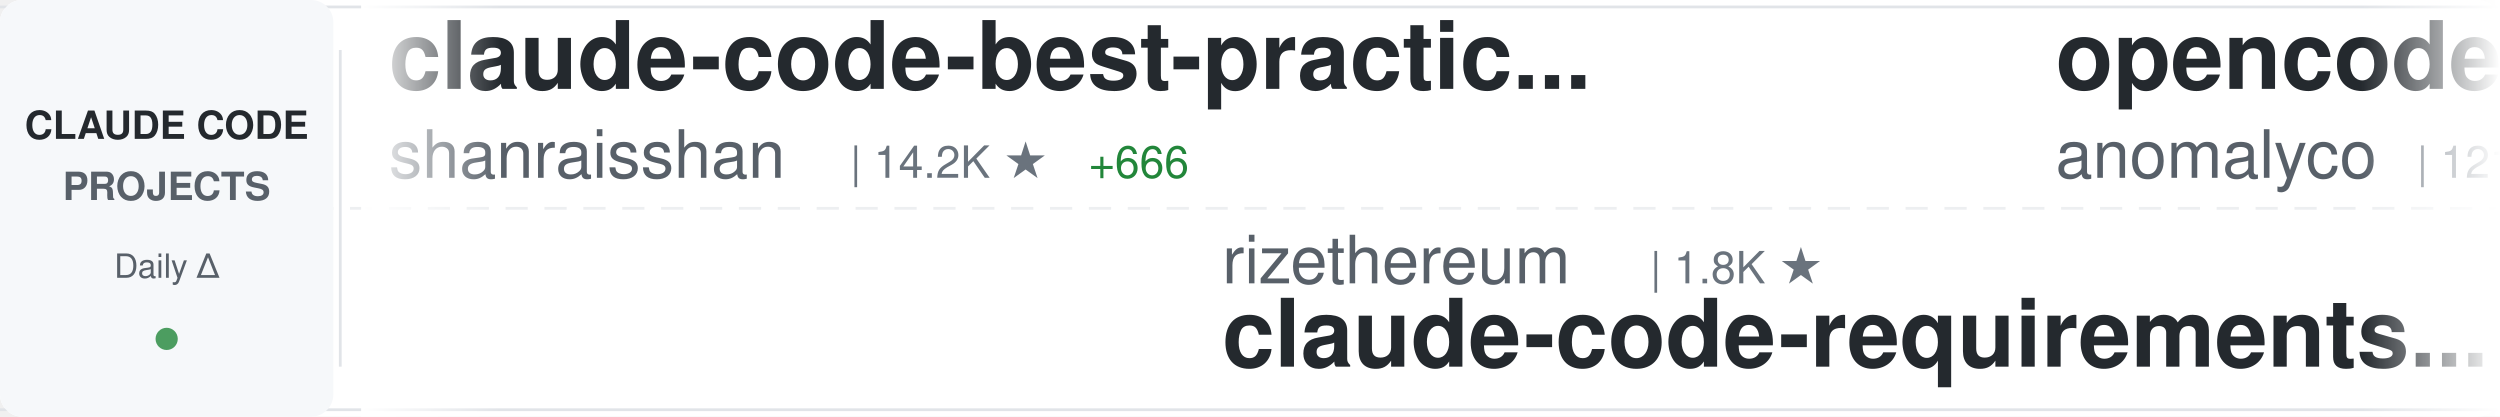
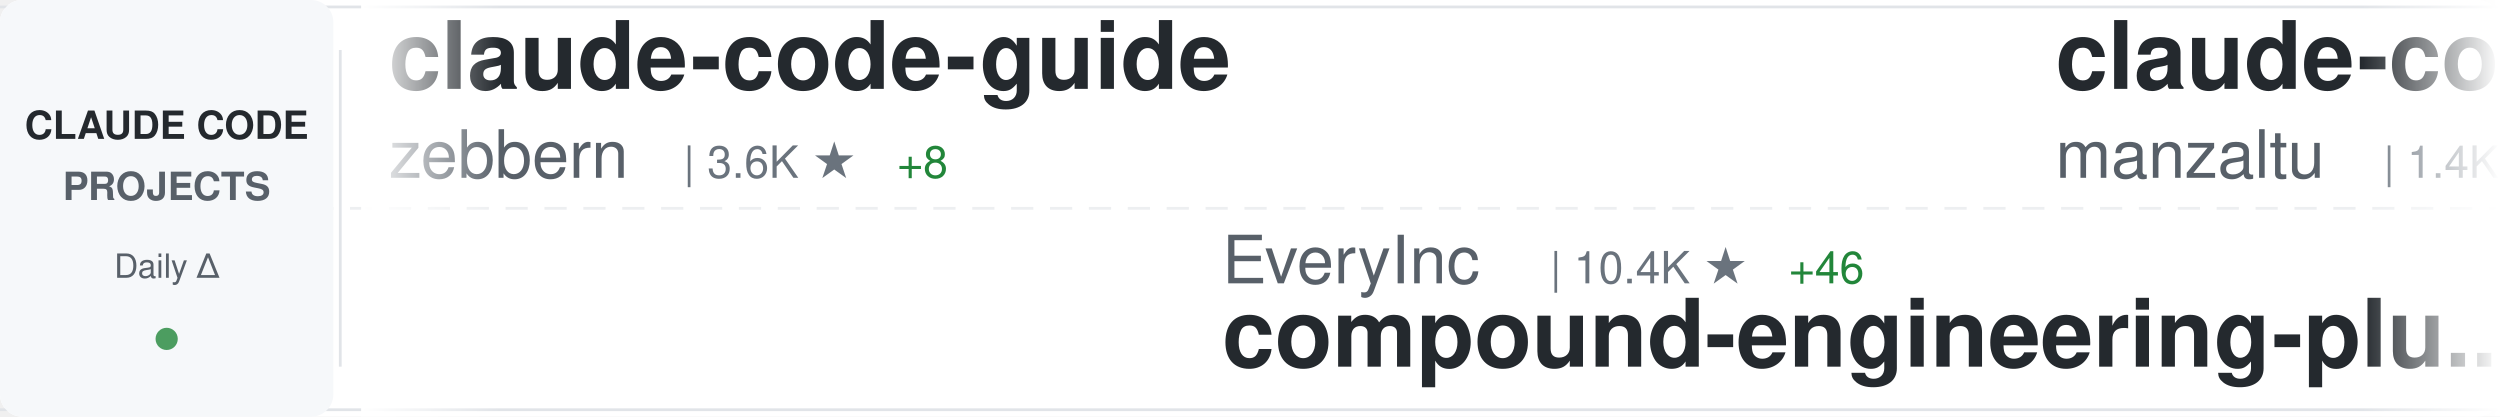
<svg xmlns="http://www.w3.org/2000/svg" width="900" height="150">
  <defs>
    <linearGradient id="awesomeLeftFade" x1="0%" y1="0%" x2="100%" y2="0%">
      <stop offset="0%" style="stop-color:#ffffff;stop-opacity:1" />
      <stop offset="100%" style="stop-color:#ffffff;stop-opacity:0" />
    </linearGradient>
    <linearGradient id="awesomeRightFade" x1="0%" y1="0%" x2="100%" y2="0%">
      <stop offset="0%" style="stop-color:#ffffff;stop-opacity:0" />
      <stop offset="100%" style="stop-color:#ffffff;stop-opacity:1" />
    </linearGradient>
  </defs>
  <rect width="900" height="150" fill="#ffffff" rx="8" />
  <rect x="0" y="2" width="900" height="1" fill="#e1e4e8" />
  <rect x="0" y="147" width="900" height="1" fill="#e1e4e8" />
  <line x1="0" y1="75" x2="900" y2="75" stroke="#e1e4e8" stroke-width="1" stroke-dasharray="8 6" opacity="0.6" />
  <rect x="0" y="0" width="120" height="150" fill="#f6f8fa" rx="8" />
  <text x="60" y="50" font-family="-apple-system, BlinkMacSystemFont, 'Segoe UI', Helvetica, Arial, sans-serif" font-size="14" font-weight="600" fill="#24292e" text-anchor="middle">CLAUDE CODE</text>
  <text x="60" y="72" font-family="-apple-system, BlinkMacSystemFont, 'Segoe UI', Helvetica, Arial, sans-serif" font-size="14" font-weight="600" fill="#586069" text-anchor="middle">PROJECTS</text>
  <text x="60" y="100" font-family="-apple-system, BlinkMacSystemFont, 'Segoe UI', Helvetica, Arial, sans-serif" font-size="12" font-weight="500" fill="#586069" text-anchor="middle">Daily Δ</text>
  <circle cx="60" cy="122" r="4" fill="#22863a" opacity="0.8" />
  <rect x="122" y="18" width="1" height="114" fill="#e1e4e8" />
  <clipPath id="awesomeTickerClip">
    <rect x="130" y="0" width="770" height="150" />
  </clipPath>
  <g clip-path="url(#awesomeTickerClip)">
    <g id="awesomeTickerItems">
      <animateTransform attributeName="transform" attributeType="XML" type="translate" from="0 0" to="-3000 0" dur="54s" repeatCount="indefinite" />
      <g transform="translate(0, 0)">
-         <text x="140" y="32" font-family="-apple-system, BlinkMacSystemFont, 'Segoe UI', Helvetica, Arial, sans-serif" font-size="34" font-weight="600" fill="#24292e">claude-code-best-practic...</text>
-         <text x="140" y="64" font-family="-apple-system, BlinkMacSystemFont, 'Segoe UI', Helvetica, Arial, sans-serif" font-size="24" font-weight="400" fill="#586069">shanraisshan</text>
-         <text x="306" y="64" font-family="-apple-system, BlinkMacSystemFont, 'Segoe UI', Helvetica, Arial, sans-serif" font-size="16" font-weight="500" fill="#6a737d">| 14.2K ★</text>
-         <text x="392" y="64" font-family="-apple-system, BlinkMacSystemFont, 'Segoe UI', Helvetica, Arial, sans-serif" font-size="16" font-weight="500" fill="#22863a"> +666</text>
+         <text x="140" y="32" font-family="-apple-system, BlinkMacSystemFont, 'Segoe UI', Helvetica, Arial, sans-serif" font-size="34" font-weight="600" fill="#24292e">claude-code-guide</text>
+         <text x="140" y="64" font-family="-apple-system, BlinkMacSystemFont, 'Segoe UI', Helvetica, Arial, sans-serif" font-size="24" font-weight="400" fill="#586069">zebbern</text>
+         <text x="246" y="64" font-family="-apple-system, BlinkMacSystemFont, 'Segoe UI', Helvetica, Arial, sans-serif" font-size="16" font-weight="500" fill="#6a737d">| 3.6K ★</text>
+         <text x="323" y="64" font-family="-apple-system, BlinkMacSystemFont, 'Segoe UI', Helvetica, Arial, sans-serif" font-size="16" font-weight="500" fill="#22863a"> +8</text>
      </g>
      <g transform="translate(300, 0)">
-         <text x="140" y="102" font-family="-apple-system, BlinkMacSystemFont, 'Segoe UI', Helvetica, Arial, sans-serif" font-size="24" font-weight="400" fill="#586069">rizethereum</text>
-         <text x="294" y="102" font-family="-apple-system, BlinkMacSystemFont, 'Segoe UI', Helvetica, Arial, sans-serif" font-size="16" font-weight="500" fill="#6a737d">| 1.8K ★</text>
-         <text x="140" y="132" font-family="-apple-system, BlinkMacSystemFont, 'Segoe UI', Helvetica, Arial, sans-serif" font-size="34" font-weight="600" fill="#24292e">claude-code-requirements...</text>
+         <text x="140" y="102" font-family="-apple-system, BlinkMacSystemFont, 'Segoe UI', Helvetica, Arial, sans-serif" font-size="24" font-weight="400" fill="#586069">EveryInc</text>
+         <text x="258" y="102" font-family="-apple-system, BlinkMacSystemFont, 'Segoe UI', Helvetica, Arial, sans-serif" font-size="16" font-weight="500" fill="#6a737d">| 10.4K ★</text>
+         <text x="344" y="102" font-family="-apple-system, BlinkMacSystemFont, 'Segoe UI', Helvetica, Arial, sans-serif" font-size="16" font-weight="500" fill="#22863a"> +46</text>
+         <text x="140" y="132" font-family="-apple-system, BlinkMacSystemFont, 'Segoe UI', Helvetica, Arial, sans-serif" font-size="34" font-weight="600" fill="#24292e">compound-engineering-plu...</text>
      </g>
      <g transform="translate(600, 0)">
-         <text x="140" y="32" font-family="-apple-system, BlinkMacSystemFont, 'Segoe UI', Helvetica, Arial, sans-serif" font-size="34" font-weight="600" fill="#24292e">opencode</text>
-         <text x="140" y="64" font-family="-apple-system, BlinkMacSystemFont, 'Segoe UI', Helvetica, Arial, sans-serif" font-size="24" font-weight="400" fill="#586069">anomalyco</text>
-         <text x="270" y="64" font-family="-apple-system, BlinkMacSystemFont, 'Segoe UI', Helvetica, Arial, sans-serif" font-size="16" font-weight="500" fill="#6a737d">| 121.4K ★</text>
-         <text x="365" y="64" font-family="-apple-system, BlinkMacSystemFont, 'Segoe UI', Helvetica, Arial, sans-serif" font-size="16" font-weight="500" fill="#22863a"> +682</text>
+         <text x="140" y="32" font-family="-apple-system, BlinkMacSystemFont, 'Segoe UI', Helvetica, Arial, sans-serif" font-size="34" font-weight="600" fill="#24292e">claude-code-ide.el</text>
+         <text x="140" y="64" font-family="-apple-system, BlinkMacSystemFont, 'Segoe UI', Helvetica, Arial, sans-serif" font-size="24" font-weight="400" fill="#586069">manzaltu</text>
+         <text x="258" y="64" font-family="-apple-system, BlinkMacSystemFont, 'Segoe UI', Helvetica, Arial, sans-serif" font-size="16" font-weight="500" fill="#6a737d">| 1.4K ★</text>
+         <text x="335" y="64" font-family="-apple-system, BlinkMacSystemFont, 'Segoe UI', Helvetica, Arial, sans-serif" font-size="16" font-weight="500" fill="#22863a"> +2</text>
      </g>
      <g transform="translate(900, 0)">
-         <text x="140" y="102" font-family="-apple-system, BlinkMacSystemFont, 'Segoe UI', Helvetica, Arial, sans-serif" font-size="24" font-weight="400" fill="#586069">greggh</text>
-         <text x="234" y="102" font-family="-apple-system, BlinkMacSystemFont, 'Segoe UI', Helvetica, Arial, sans-serif" font-size="16" font-weight="500" fill="#6a737d">| 1.9K ★</text>
-         <text x="311" y="102" font-family="-apple-system, BlinkMacSystemFont, 'Segoe UI', Helvetica, Arial, sans-serif" font-size="16" font-weight="500" fill="#22863a"> +7</text>
-         <text x="140" y="132" font-family="-apple-system, BlinkMacSystemFont, 'Segoe UI', Helvetica, Arial, sans-serif" font-size="34" font-weight="600" fill="#24292e">claude-code.nvim</text>
+         <text x="140" y="102" font-family="-apple-system, BlinkMacSystemFont, 'Segoe UI', Helvetica, Arial, sans-serif" font-size="24" font-weight="400" fill="#586069">FlorianBruniaux</text>
+         <text x="342" y="102" font-family="-apple-system, BlinkMacSystemFont, 'Segoe UI', Helvetica, Arial, sans-serif" font-size="16" font-weight="500" fill="#6a737d">| 1.4K ★</text>
+         <text x="419" y="102" font-family="-apple-system, BlinkMacSystemFont, 'Segoe UI', Helvetica, Arial, sans-serif" font-size="16" font-weight="500" fill="#22863a"> +35</text>
+         <text x="140" y="132" font-family="-apple-system, BlinkMacSystemFont, 'Segoe UI', Helvetica, Arial, sans-serif" font-size="34" font-weight="600" fill="#24292e">claude-code-ultimate-gui...</text>
      </g>
      <g transform="translate(1200, 0)">
-         <text x="140" y="32" font-family="-apple-system, BlinkMacSystemFont, 'Segoe UI', Helvetica, Arial, sans-serif" font-size="34" font-weight="600" fill="#24292e">superpowers</text>
-         <text x="140" y="64" font-family="-apple-system, BlinkMacSystemFont, 'Segoe UI', Helvetica, Arial, sans-serif" font-size="24" font-weight="400" fill="#586069">obra</text>
-         <text x="210" y="64" font-family="-apple-system, BlinkMacSystemFont, 'Segoe UI', Helvetica, Arial, sans-serif" font-size="16" font-weight="500" fill="#6a737d">| 81.2K ★</text>
-         <text x="296" y="64" font-family="-apple-system, BlinkMacSystemFont, 'Segoe UI', Helvetica, Arial, sans-serif" font-size="16" font-weight="500" fill="#22863a"> +2.1K</text>
+         <text x="140" y="32" font-family="-apple-system, BlinkMacSystemFont, 'Segoe UI', Helvetica, Arial, sans-serif" font-size="34" font-weight="600" fill="#24292e">claude-code-transcripts</text>
+         <text x="140" y="64" font-family="-apple-system, BlinkMacSystemFont, 'Segoe UI', Helvetica, Arial, sans-serif" font-size="24" font-weight="400" fill="#586069">simonw</text>
+         <text x="234" y="64" font-family="-apple-system, BlinkMacSystemFont, 'Segoe UI', Helvetica, Arial, sans-serif" font-size="16" font-weight="500" fill="#6a737d">| 1.1K ★</text>
+         <text x="311" y="64" font-family="-apple-system, BlinkMacSystemFont, 'Segoe UI', Helvetica, Arial, sans-serif" font-size="16" font-weight="500" fill="#22863a"> +4</text>
      </g>
      <g transform="translate(1500, 0)">
-         <text x="140" y="102" font-family="-apple-system, BlinkMacSystemFont, 'Segoe UI', Helvetica, Arial, sans-serif" font-size="24" font-weight="400" fill="#586069">anthropics</text>
-         <text x="282" y="102" font-family="-apple-system, BlinkMacSystemFont, 'Segoe UI', Helvetica, Arial, sans-serif" font-size="16" font-weight="500" fill="#6a737d">| 602 ★</text>
-         <text x="140" y="132" font-family="-apple-system, BlinkMacSystemFont, 'Segoe UI', Helvetica, Arial, sans-serif" font-size="34" font-weight="600" fill="#24292e">claude-code-base-action</text>
+         <text x="140" y="102" font-family="-apple-system, BlinkMacSystemFont, 'Segoe UI', Helvetica, Arial, sans-serif" font-size="24" font-weight="400" fill="#586069">darcyegb</text>
+         <text x="258" y="102" font-family="-apple-system, BlinkMacSystemFont, 'Segoe UI', Helvetica, Arial, sans-serif" font-size="16" font-weight="500" fill="#6a737d">| 591 ★</text>
+         <text x="326" y="102" font-family="-apple-system, BlinkMacSystemFont, 'Segoe UI', Helvetica, Arial, sans-serif" font-size="16" font-weight="500" fill="#22863a"> +4</text>
+         <text x="140" y="132" font-family="-apple-system, BlinkMacSystemFont, 'Segoe UI', Helvetica, Arial, sans-serif" font-size="34" font-weight="600" fill="#24292e">ClaudeCodeAgents</text>
      </g>
      <g transform="translate(1800, 0)">
-         <text x="140" y="32" font-family="-apple-system, BlinkMacSystemFont, 'Segoe UI', Helvetica, Arial, sans-serif" font-size="34" font-weight="600" fill="#24292e">claude-code-hub</text>
-         <text x="140" y="64" font-family="-apple-system, BlinkMacSystemFont, 'Segoe UI', Helvetica, Arial, sans-serif" font-size="24" font-weight="400" fill="#586069">ding113</text>
-         <text x="246" y="64" font-family="-apple-system, BlinkMacSystemFont, 'Segoe UI', Helvetica, Arial, sans-serif" font-size="16" font-weight="500" fill="#6a737d">| 1.8K ★</text>
-         <text x="323" y="64" font-family="-apple-system, BlinkMacSystemFont, 'Segoe UI', Helvetica, Arial, sans-serif" font-size="16" font-weight="500" fill="#22863a"> +47</text>
+         <text x="140" y="32" font-family="-apple-system, BlinkMacSystemFont, 'Segoe UI', Helvetica, Arial, sans-serif" font-size="34" font-weight="600" fill="#24292e">claude-code-tips</text>
+         <text x="140" y="64" font-family="-apple-system, BlinkMacSystemFont, 'Segoe UI', Helvetica, Arial, sans-serif" font-size="24" font-weight="400" fill="#586069">ykdojo</text>
+         <text x="234" y="64" font-family="-apple-system, BlinkMacSystemFont, 'Segoe UI', Helvetica, Arial, sans-serif" font-size="16" font-weight="500" fill="#6a737d">| 4.5K ★</text>
+         <text x="311" y="64" font-family="-apple-system, BlinkMacSystemFont, 'Segoe UI', Helvetica, Arial, sans-serif" font-size="16" font-weight="500" fill="#22863a"> +44</text>
      </g>
      <g transform="translate(2100, 0)">
-         <text x="140" y="102" font-family="-apple-system, BlinkMacSystemFont, 'Segoe UI', Helvetica, Arial, sans-serif" font-size="24" font-weight="400" fill="#586069">lst97</text>
-         <text x="222" y="102" font-family="-apple-system, BlinkMacSystemFont, 'Segoe UI', Helvetica, Arial, sans-serif" font-size="16" font-weight="500" fill="#6a737d">| 1.5K ★</text>
-         <text x="299" y="102" font-family="-apple-system, BlinkMacSystemFont, 'Segoe UI', Helvetica, Arial, sans-serif" font-size="16" font-weight="500" fill="#22863a"> +2</text>
-         <text x="140" y="132" font-family="-apple-system, BlinkMacSystemFont, 'Segoe UI', Helvetica, Arial, sans-serif" font-size="34" font-weight="600" fill="#24292e">claude-code-sub-agents</text>
+         <text x="140" y="102" font-family="-apple-system, BlinkMacSystemFont, 'Segoe UI', Helvetica, Arial, sans-serif" font-size="24" font-weight="400" fill="#586069">centminmod</text>
+         <text x="282" y="102" font-family="-apple-system, BlinkMacSystemFont, 'Segoe UI', Helvetica, Arial, sans-serif" font-size="16" font-weight="500" fill="#6a737d">| 2.0K ★</text>
+         <text x="359" y="102" font-family="-apple-system, BlinkMacSystemFont, 'Segoe UI', Helvetica, Arial, sans-serif" font-size="16" font-weight="500" fill="#22863a"> +6</text>
+         <text x="140" y="132" font-family="-apple-system, BlinkMacSystemFont, 'Segoe UI', Helvetica, Arial, sans-serif" font-size="34" font-weight="600" fill="#24292e">my-claude-code-setup</text>
      </g>
      <g transform="translate(2400, 0)">
-         <text x="140" y="32" font-family="-apple-system, BlinkMacSystemFont, 'Segoe UI', Helvetica, Arial, sans-serif" font-size="34" font-weight="600" fill="#24292e">everything-claude-code</text>
-         <text x="140" y="64" font-family="-apple-system, BlinkMacSystemFont, 'Segoe UI', Helvetica, Arial, sans-serif" font-size="24" font-weight="400" fill="#586069">affaan-m</text>
-         <text x="258" y="64" font-family="-apple-system, BlinkMacSystemFont, 'Segoe UI', Helvetica, Arial, sans-serif" font-size="16" font-weight="500" fill="#6a737d">| 74.3K ★</text>
-         <text x="344" y="64" font-family="-apple-system, BlinkMacSystemFont, 'Segoe UI', Helvetica, Arial, sans-serif" font-size="16" font-weight="500" fill="#22863a"> +1.4K</text>
+         <text x="140" y="32" font-family="-apple-system, BlinkMacSystemFont, 'Segoe UI', Helvetica, Arial, sans-serif" font-size="34" font-weight="600" fill="#24292e">claude-code-config</text>
+         <text x="140" y="64" font-family="-apple-system, BlinkMacSystemFont, 'Segoe UI', Helvetica, Arial, sans-serif" font-size="24" font-weight="400" fill="#586069">trailofbits</text>
+         <text x="294" y="64" font-family="-apple-system, BlinkMacSystemFont, 'Segoe UI', Helvetica, Arial, sans-serif" font-size="16" font-weight="500" fill="#6a737d">| 1.6K ★</text>
+         <text x="371" y="64" font-family="-apple-system, BlinkMacSystemFont, 'Segoe UI', Helvetica, Arial, sans-serif" font-size="16" font-weight="500" fill="#22863a"> +11</text>
      </g>
      <g transform="translate(2700, 0)">
-         <text x="140" y="102" font-family="-apple-system, BlinkMacSystemFont, 'Segoe UI', Helvetica, Arial, sans-serif" font-size="24" font-weight="400" fill="#586069">alirezarezvani</text>
-         <text x="330" y="102" font-family="-apple-system, BlinkMacSystemFont, 'Segoe UI', Helvetica, Arial, sans-serif" font-size="16" font-weight="500" fill="#6a737d">| 607 ★</text>
-         <text x="398" y="102" font-family="-apple-system, BlinkMacSystemFont, 'Segoe UI', Helvetica, Arial, sans-serif" font-size="16" font-weight="500" fill="#22863a"> +4</text>
-         <text x="140" y="132" font-family="-apple-system, BlinkMacSystemFont, 'Segoe UI', Helvetica, Arial, sans-serif" font-size="34" font-weight="600" fill="#24292e">claude-code-tresor</text>
+         <text x="140" y="102" font-family="-apple-system, BlinkMacSystemFont, 'Segoe UI', Helvetica, Arial, sans-serif" font-size="24" font-weight="400" fill="#586069">anthropics</text>
+         <text x="282" y="102" font-family="-apple-system, BlinkMacSystemFont, 'Segoe UI', Helvetica, Arial, sans-serif" font-size="16" font-weight="500" fill="#6a737d">| 92.7K ★</text>
+         <text x="368" y="102" font-family="-apple-system, BlinkMacSystemFont, 'Segoe UI', Helvetica, Arial, sans-serif" font-size="16" font-weight="500" fill="#22863a"> +1.0K</text>
+         <text x="140" y="132" font-family="-apple-system, BlinkMacSystemFont, 'Segoe UI', Helvetica, Arial, sans-serif" font-size="34" font-weight="600" fill="#24292e">skills</text>
      </g>
      <g transform="translate(3000, 0)">
-         <text x="140" y="32" font-family="-apple-system, BlinkMacSystemFont, 'Segoe UI', Helvetica, Arial, sans-serif" font-size="34" font-weight="600" fill="#24292e">claude-code-best-practic...</text>
-         <text x="140" y="64" font-family="-apple-system, BlinkMacSystemFont, 'Segoe UI', Helvetica, Arial, sans-serif" font-size="24" font-weight="400" fill="#586069">shanraisshan</text>
-         <text x="306" y="64" font-family="-apple-system, BlinkMacSystemFont, 'Segoe UI', Helvetica, Arial, sans-serif" font-size="16" font-weight="500" fill="#6a737d">| 14.2K ★</text>
-         <text x="392" y="64" font-family="-apple-system, BlinkMacSystemFont, 'Segoe UI', Helvetica, Arial, sans-serif" font-size="16" font-weight="500" fill="#22863a"> +666</text>
+         <text x="140" y="32" font-family="-apple-system, BlinkMacSystemFont, 'Segoe UI', Helvetica, Arial, sans-serif" font-size="34" font-weight="600" fill="#24292e">claude-code-guide</text>
+         <text x="140" y="64" font-family="-apple-system, BlinkMacSystemFont, 'Segoe UI', Helvetica, Arial, sans-serif" font-size="24" font-weight="400" fill="#586069">zebbern</text>
+         <text x="246" y="64" font-family="-apple-system, BlinkMacSystemFont, 'Segoe UI', Helvetica, Arial, sans-serif" font-size="16" font-weight="500" fill="#6a737d">| 3.6K ★</text>
+         <text x="323" y="64" font-family="-apple-system, BlinkMacSystemFont, 'Segoe UI', Helvetica, Arial, sans-serif" font-size="16" font-weight="500" fill="#22863a"> +8</text>
      </g>
      <g transform="translate(3300, 0)">
-         <text x="140" y="102" font-family="-apple-system, BlinkMacSystemFont, 'Segoe UI', Helvetica, Arial, sans-serif" font-size="24" font-weight="400" fill="#586069">rizethereum</text>
-         <text x="294" y="102" font-family="-apple-system, BlinkMacSystemFont, 'Segoe UI', Helvetica, Arial, sans-serif" font-size="16" font-weight="500" fill="#6a737d">| 1.8K ★</text>
-         <text x="140" y="132" font-family="-apple-system, BlinkMacSystemFont, 'Segoe UI', Helvetica, Arial, sans-serif" font-size="34" font-weight="600" fill="#24292e">claude-code-requirements...</text>
+         <text x="140" y="102" font-family="-apple-system, BlinkMacSystemFont, 'Segoe UI', Helvetica, Arial, sans-serif" font-size="24" font-weight="400" fill="#586069">EveryInc</text>
+         <text x="258" y="102" font-family="-apple-system, BlinkMacSystemFont, 'Segoe UI', Helvetica, Arial, sans-serif" font-size="16" font-weight="500" fill="#6a737d">| 10.4K ★</text>
+         <text x="344" y="102" font-family="-apple-system, BlinkMacSystemFont, 'Segoe UI', Helvetica, Arial, sans-serif" font-size="16" font-weight="500" fill="#22863a"> +46</text>
+         <text x="140" y="132" font-family="-apple-system, BlinkMacSystemFont, 'Segoe UI', Helvetica, Arial, sans-serif" font-size="34" font-weight="600" fill="#24292e">compound-engineering-plu...</text>
      </g>
      <g transform="translate(3600, 0)">
-         <text x="140" y="32" font-family="-apple-system, BlinkMacSystemFont, 'Segoe UI', Helvetica, Arial, sans-serif" font-size="34" font-weight="600" fill="#24292e">opencode</text>
-         <text x="140" y="64" font-family="-apple-system, BlinkMacSystemFont, 'Segoe UI', Helvetica, Arial, sans-serif" font-size="24" font-weight="400" fill="#586069">anomalyco</text>
-         <text x="270" y="64" font-family="-apple-system, BlinkMacSystemFont, 'Segoe UI', Helvetica, Arial, sans-serif" font-size="16" font-weight="500" fill="#6a737d">| 121.4K ★</text>
-         <text x="365" y="64" font-family="-apple-system, BlinkMacSystemFont, 'Segoe UI', Helvetica, Arial, sans-serif" font-size="16" font-weight="500" fill="#22863a"> +682</text>
+         <text x="140" y="32" font-family="-apple-system, BlinkMacSystemFont, 'Segoe UI', Helvetica, Arial, sans-serif" font-size="34" font-weight="600" fill="#24292e">claude-code-ide.el</text>
+         <text x="140" y="64" font-family="-apple-system, BlinkMacSystemFont, 'Segoe UI', Helvetica, Arial, sans-serif" font-size="24" font-weight="400" fill="#586069">manzaltu</text>
+         <text x="258" y="64" font-family="-apple-system, BlinkMacSystemFont, 'Segoe UI', Helvetica, Arial, sans-serif" font-size="16" font-weight="500" fill="#6a737d">| 1.4K ★</text>
+         <text x="335" y="64" font-family="-apple-system, BlinkMacSystemFont, 'Segoe UI', Helvetica, Arial, sans-serif" font-size="16" font-weight="500" fill="#22863a"> +2</text>
      </g>
      <g transform="translate(3900, 0)">
-         <text x="140" y="102" font-family="-apple-system, BlinkMacSystemFont, 'Segoe UI', Helvetica, Arial, sans-serif" font-size="24" font-weight="400" fill="#586069">greggh</text>
-         <text x="234" y="102" font-family="-apple-system, BlinkMacSystemFont, 'Segoe UI', Helvetica, Arial, sans-serif" font-size="16" font-weight="500" fill="#6a737d">| 1.9K ★</text>
-         <text x="311" y="102" font-family="-apple-system, BlinkMacSystemFont, 'Segoe UI', Helvetica, Arial, sans-serif" font-size="16" font-weight="500" fill="#22863a"> +7</text>
-         <text x="140" y="132" font-family="-apple-system, BlinkMacSystemFont, 'Segoe UI', Helvetica, Arial, sans-serif" font-size="34" font-weight="600" fill="#24292e">claude-code.nvim</text>
+         <text x="140" y="102" font-family="-apple-system, BlinkMacSystemFont, 'Segoe UI', Helvetica, Arial, sans-serif" font-size="24" font-weight="400" fill="#586069">FlorianBruniaux</text>
+         <text x="342" y="102" font-family="-apple-system, BlinkMacSystemFont, 'Segoe UI', Helvetica, Arial, sans-serif" font-size="16" font-weight="500" fill="#6a737d">| 1.4K ★</text>
+         <text x="419" y="102" font-family="-apple-system, BlinkMacSystemFont, 'Segoe UI', Helvetica, Arial, sans-serif" font-size="16" font-weight="500" fill="#22863a"> +35</text>
+         <text x="140" y="132" font-family="-apple-system, BlinkMacSystemFont, 'Segoe UI', Helvetica, Arial, sans-serif" font-size="34" font-weight="600" fill="#24292e">claude-code-ultimate-gui...</text>
      </g>
    </g>
  </g>
  <rect x="130" y="0" width="50" height="150" fill="url(#awesomeLeftFade)" />
  <rect x="850" y="0" width="50" height="150" fill="url(#awesomeRightFade)" />
</svg>
